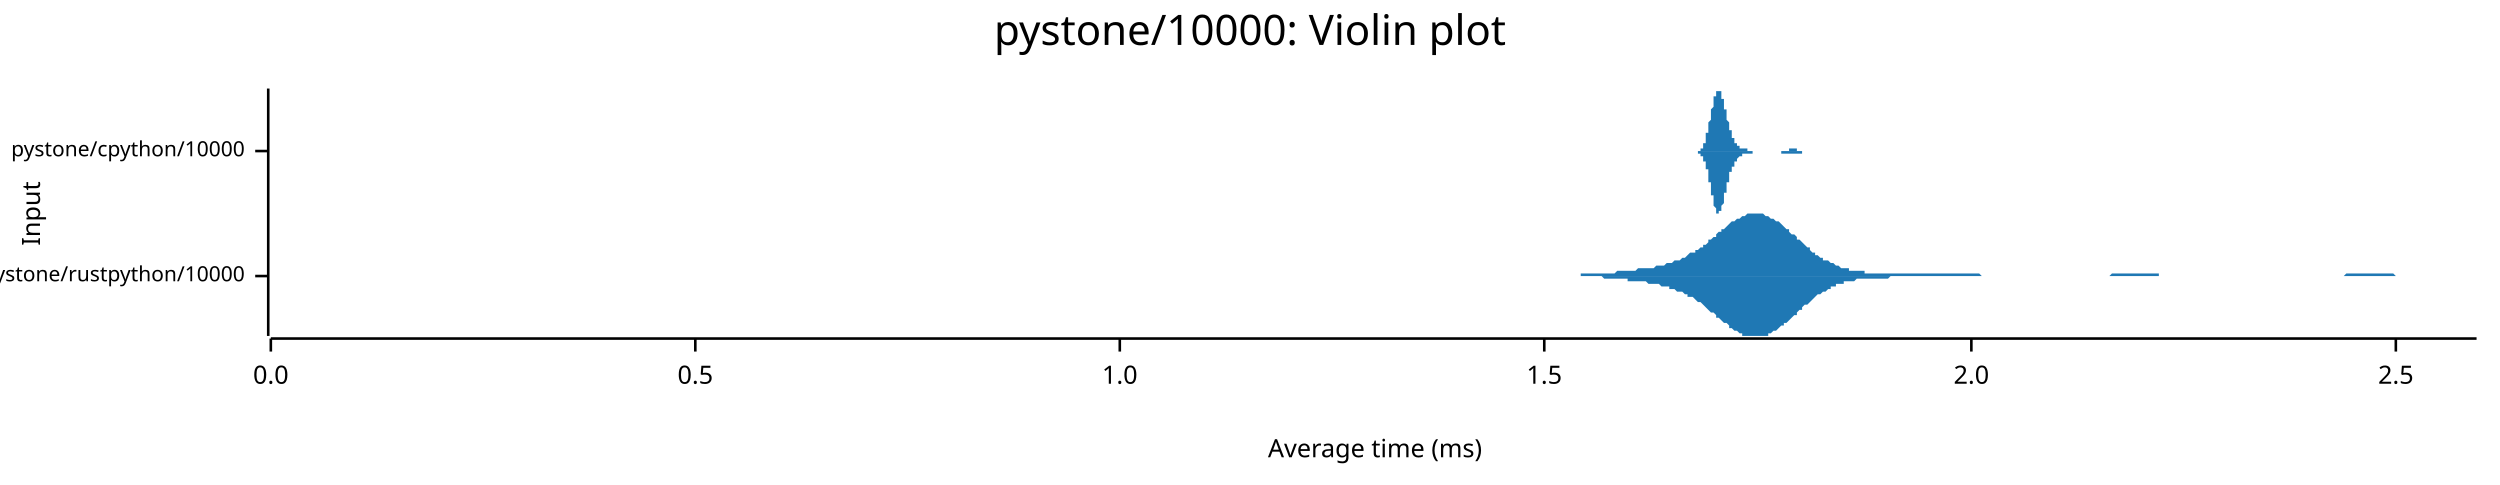
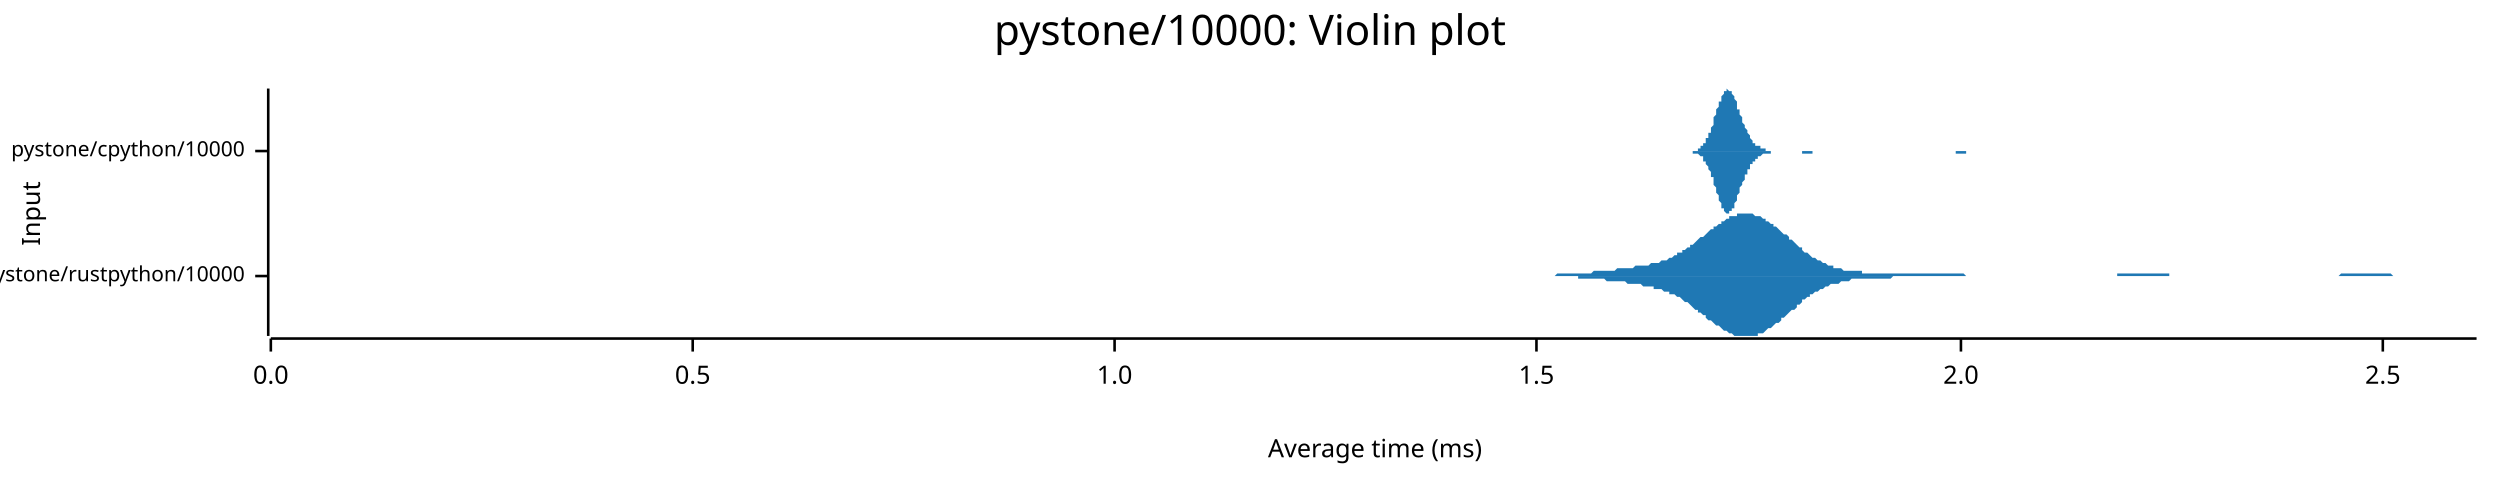
<svg xmlns="http://www.w3.org/2000/svg" width="960" height="186" viewBox="0 0 960 186">
  <text x="480" y="5" dy="0.76em" text-anchor="middle" font-family="sans-serif" font-size="16.129" opacity="1" fill="#000000">
pystone/10000: Violin plot
</text>
  <text x="8" y="82" dy="0.76em" text-anchor="middle" font-family="sans-serif" font-size="9.677" opacity="1" fill="#000000" transform="rotate(270, 8, 82)">
Input
</text>
  <text x="528" y="178" dy="-0.5ex" text-anchor="middle" font-family="sans-serif" font-size="9.677" opacity="1" fill="#000000">
Average time (ms)
</text>
  <polyline fill="none" opacity="1" stroke="#000000" stroke-width="1" points="103,34 103,129 " />
  <text x="94" y="106" dy="0.5ex" text-anchor="end" font-family="sans-serif" font-size="8.065" opacity="1" fill="#000000">
pystone/rustpython/10000
</text>
  <polyline fill="none" opacity="1" stroke="#000000" stroke-width="1" points="98,106 103,106 " />
  <text x="94" y="58" dy="0.5ex" text-anchor="end" font-family="sans-serif" font-size="8.065" opacity="1" fill="#000000">
pystone/cpython/10000
</text>
  <polyline fill="none" opacity="1" stroke="#000000" stroke-width="1" points="98,58 103,58 " />
  <polyline fill="none" opacity="1" stroke="#000000" stroke-width="1" points="104,130 951,130 " />
  <text x="104" y="140" dy="0.76em" text-anchor="middle" font-family="sans-serif" font-size="9.677" opacity="1" fill="#000000">
0.0
</text>
  <polyline fill="none" opacity="1" stroke="#000000" stroke-width="1" points="104,130 104,135 " />
-   <text x="267" y="140" dy="0.76em" text-anchor="middle" font-family="sans-serif" font-size="9.677" opacity="1" fill="#000000">
+   <text x="266" y="140" dy="0.76em" text-anchor="middle" font-family="sans-serif" font-size="9.677" opacity="1" fill="#000000">
0.5
</text>
-   <polyline fill="none" opacity="1" stroke="#000000" stroke-width="1" points="267,130 267,135 " />
-   <text x="430" y="140" dy="0.76em" text-anchor="middle" font-family="sans-serif" font-size="9.677" opacity="1" fill="#000000">
+   <polyline fill="none" opacity="1" stroke="#000000" stroke-width="1" points="266,130 266,135 " />
+   <text x="428" y="140" dy="0.76em" text-anchor="middle" font-family="sans-serif" font-size="9.677" opacity="1" fill="#000000">
1.0
</text>
-   <polyline fill="none" opacity="1" stroke="#000000" stroke-width="1" points="430,130 430,135 " />
-   <text x="593" y="140" dy="0.76em" text-anchor="middle" font-family="sans-serif" font-size="9.677" opacity="1" fill="#000000">
+   <polyline fill="none" opacity="1" stroke="#000000" stroke-width="1" points="428,130 428,135 " />
+   <text x="590" y="140" dy="0.76em" text-anchor="middle" font-family="sans-serif" font-size="9.677" opacity="1" fill="#000000">
1.5
</text>
-   <polyline fill="none" opacity="1" stroke="#000000" stroke-width="1" points="593,130 593,135 " />
-   <text x="757" y="140" dy="0.76em" text-anchor="middle" font-family="sans-serif" font-size="9.677" opacity="1" fill="#000000">
+   <polyline fill="none" opacity="1" stroke="#000000" stroke-width="1" points="590,130 590,135 " />
+   <text x="753" y="140" dy="0.76em" text-anchor="middle" font-family="sans-serif" font-size="9.677" opacity="1" fill="#000000">
2.0
</text>
-   <polyline fill="none" opacity="1" stroke="#000000" stroke-width="1" points="757,130 757,135 " />
-   <text x="920" y="140" dy="0.76em" text-anchor="middle" font-family="sans-serif" font-size="9.677" opacity="1" fill="#000000">
+   <polyline fill="none" opacity="1" stroke="#000000" stroke-width="1" points="753,130 753,135 " />
+   <text x="915" y="140" dy="0.76em" text-anchor="middle" font-family="sans-serif" font-size="9.677" opacity="1" fill="#000000">
2.5
</text>
-   <polyline fill="none" opacity="1" stroke="#000000" stroke-width="1" points="920,130 920,135 " />
-   <polygon opacity="1" fill="#1F78B4" points="591,106 592,106 592,106 593,106 594,106 594,106 595,106 596,106 597,106 597,106 598,106 599,106 599,106 600,106 601,106 602,106 602,106 603,106 604,106 605,106 605,106 606,106 607,106 607,105 608,105 609,105 610,105 610,105 611,105 612,105 612,105 613,105 614,105 615,105 615,105 616,105 617,105 617,105 618,105 619,105 620,105 620,105 621,104 622,104 623,104 623,104 624,104 625,104 625,104 626,104 627,104 628,104 628,104 629,103 630,103 630,103 631,103 632,103 633,103 633,103 634,103 635,103 636,102 636,102 637,102 638,102 638,102 639,102 640,101 641,101 641,101 642,101 643,100 643,100 644,100 645,100 646,99 646,99 647,99 648,98 648,98 649,97 650,97 651,97 651,96 652,96 653,95 654,95 654,94 655,94 656,93 656,92 657,92 658,91 659,91 659,90 660,89 661,89 661,88 662,88 663,87 664,86 664,86 665,85 666,85 667,84 667,84 668,84 669,83 669,83 670,83 671,82 672,82 672,82 673,82 674,82 674,82 675,82 676,82 677,82 677,82 678,83 679,83 679,83 680,84 681,84 682,85 682,85 683,85 684,86 685,87 685,87 686,88 687,88 687,89 688,90 689,90 690,91 690,92 691,92 692,93 692,93 693,94 694,95 695,95 695,96 696,97 697,97 697,98 698,98 699,99 700,99 700,100 701,100 702,100 703,101 703,101 704,101 705,102 705,102 706,102 707,103 708,103 708,103 709,103 710,103 710,104 711,104 712,104 713,104 713,104 714,104 715,104 716,104 716,105 717,105 718,105 718,105 719,105 720,105 721,105 721,105 722,105 723,105 723,105 724,105 725,105 726,105 726,105 727,105 728,105 728,105 729,105 730,105 731,105 731,105 732,105 733,105 734,105 734,105 735,105 736,105 736,105 737,105 738,105 739,105 739,105 740,105 741,105 741,105 742,105 743,105 744,105 744,105 745,105 746,105 747,105 747,105 748,105 749,105 749,105 750,105 751,105 752,105 752,105 753,105 754,105 754,105 755,105 756,105 757,105 757,105 758,105 759,105 759,105 760,105 761,106 762,106 762,106 763,106 764,106 765,106 765,106 766,106 767,106 767,106 768,106 769,106 770,106 770,106 771,106 772,106 772,106 773,106 774,106 775,106 775,106 776,106 777,106 778,106 778,106 779,106 780,106 780,106 781,106 782,106 783,106 783,106 784,106 785,106 785,106 786,106 787,106 788,106 788,106 789,106 790,106 790,106 791,106 792,106 793,106 793,106 794,106 795,106 796,106 796,106 797,106 798,106 798,106 799,106 800,106 801,106 801,106 802,106 803,106 803,106 804,106 805,106 806,106 806,106 807,106 808,106 809,106 809,106 810,106 811,105 811,105 812,105 813,105 814,105 814,105 815,105 816,105 816,105 817,105 818,105 819,105 819,105 820,105 821,105 821,105 822,105 823,105 824,105 824,105 825,105 826,105 827,105 827,105 828,105 829,105 829,106 830,106 831,106 832,106 832,106 833,106 834,106 834,106 835,106 836,106 837,106 837,106 838,106 839,106 839,106 840,106 841,106 842,106 842,106 843,106 844,106 845,106 845,106 846,106 847,106 847,106 848,106 849,106 850,106 850,106 851,106 852,106 852,106 853,106 854,106 855,106 855,106 856,106 857,106 858,106 858,106 859,106 860,106 860,106 861,106 862,106 863,106 863,106 864,106 865,106 865,106 866,106 867,106 868,106 868,106 869,106 870,106 870,106 871,106 872,106 873,106 873,106 874,106 875,106 876,106 876,106 877,106 878,106 878,106 879,106 880,106 881,106 881,106 882,106 883,106 883,106 884,106 885,106 886,106 886,106 887,106 888,106 889,106 889,106 890,106 891,106 891,106 892,106 893,106 894,106 894,106 895,106 896,106 896,106 897,106 898,106 899,106 899,106 900,106 901,105 901,105 902,105 903,105 904,105 904,105 905,105 906,105 907,105 907,105 908,105 909,105 909,105 910,105 911,105 912,105 912,105 913,105 914,105 914,105 915,105 916,105 917,105 917,105 918,105 919,105 920,106 920,106 921,106 922,106 922,106 923,106 924,106 925,106 925,106 926,106 927,106 927,106 928,106 929,106 930,106 930,106 931,106 932,106 932,106 933,106 934,106 935,106 935,106 936,106 937,106 938,106 938,106 939,106 940,106 940,106 941,106 942,106 943,106 943,106 944,106 945,106 945,106 946,106 947,106 948,106 948,106 949,106 950,106 951,106 951,106 591,106 " />
-   <polygon opacity="1" fill="#1F78B4" points="591,106 592,106 592,106 593,106 594,106 594,106 595,106 596,106 597,106 597,106 598,106 599,106 599,106 600,106 601,106 602,106 602,106 603,106 604,106 605,106 605,106 606,106 607,106 607,106 608,106 609,106 610,106 610,106 611,106 612,106 612,106 613,106 614,106 615,106 615,106 616,107 617,107 617,107 618,107 619,107 620,107 620,107 621,107 622,107 623,107 623,107 624,107 625,107 625,108 626,108 627,108 628,108 628,108 629,108 630,108 630,108 631,108 632,108 633,109 633,109 634,109 635,109 636,109 636,109 637,109 638,110 638,110 639,110 640,110 641,110 641,111 642,111 643,111 643,111 644,112 645,112 646,112 646,112 647,113 648,113 648,114 649,114 650,114 651,115 651,115 652,116 653,116 654,117 654,117 655,118 656,119 656,119 657,120 658,120 659,121 659,122 660,122 661,123 661,123 662,124 663,124 664,125 664,126 665,126 666,127 667,127 667,127 668,128 669,128 669,129 670,129 671,129 672,129 672,129 673,129 674,129 674,129 675,129 676,129 677,129 677,129 678,129 679,129 679,128 680,128 681,127 682,127 682,127 683,126 684,125 685,125 685,124 686,124 687,123 687,123 688,122 689,121 690,121 690,120 691,119 692,119 692,118 693,117 694,117 695,116 695,116 696,115 697,114 697,114 698,113 699,113 700,112 700,112 701,112 702,111 703,111 703,110 704,110 705,110 705,109 706,109 707,109 708,109 708,108 709,108 710,108 710,108 711,108 712,108 713,107 713,107 714,107 715,107 716,107 716,107 717,107 718,107 718,107 719,107 720,107 721,107 721,107 722,107 723,107 723,107 724,107 725,107 726,106 726,106 727,106 728,106 728,106 729,106 730,106 731,106 731,106 732,106 733,106 734,106 734,106 735,106 736,106 736,106 737,106 738,106 739,106 739,106 740,106 741,106 741,106 742,106 743,106 744,106 744,106 745,106 746,106 747,106 747,106 748,106 749,106 749,106 750,106 751,106 752,106 752,106 753,106 754,106 754,106 755,106 756,106 757,106 757,106 758,106 759,106 759,106 760,106 761,106 762,106 762,106 763,106 764,106 765,106 765,106 766,106 767,106 767,106 768,106 769,106 770,106 770,106 771,106 772,106 772,106 773,106 774,106 775,106 775,106 776,106 777,106 778,106 778,106 779,106 780,106 780,106 781,106 782,106 783,106 783,106 784,106 785,106 785,106 786,106 787,106 788,106 788,106 789,106 790,106 790,106 791,106 792,106 793,106 793,106 794,106 795,106 796,106 796,106 797,106 798,106 798,106 799,106 800,106 801,106 801,106 802,106 803,106 803,106 804,106 805,106 806,106 806,106 807,106 808,106 809,106 809,106 810,106 811,106 811,106 812,106 813,106 814,106 814,106 815,106 816,106 816,106 817,106 818,106 819,106 819,106 820,106 821,106 821,106 822,106 823,106 824,106 824,106 825,106 826,106 827,106 827,106 828,106 829,106 829,106 830,106 831,106 832,106 832,106 833,106 834,106 834,106 835,106 836,106 837,106 837,106 838,106 839,106 839,106 840,106 841,106 842,106 842,106 843,106 844,106 845,106 845,106 846,106 847,106 847,106 848,106 849,106 850,106 850,106 851,106 852,106 852,106 853,106 854,106 855,106 855,106 856,106 857,106 858,106 858,106 859,106 860,106 860,106 861,106 862,106 863,106 863,106 864,106 865,106 865,106 866,106 867,106 868,106 868,106 869,106 870,106 870,106 871,106 872,106 873,106 873,106 874,106 875,106 876,106 876,106 877,106 878,106 878,106 879,106 880,106 881,106 881,106 882,106 883,106 883,106 884,106 885,106 886,106 886,106 887,106 888,106 889,106 889,106 890,106 891,106 891,106 892,106 893,106 894,106 894,106 895,106 896,106 896,106 897,106 898,106 899,106 899,106 900,106 901,106 901,106 902,106 903,106 904,106 904,106 905,106 906,106 907,106 907,106 908,106 909,106 909,106 910,106 911,106 912,106 912,106 913,106 914,106 914,106 915,106 916,106 917,106 917,106 918,106 919,106 920,106 920,106 921,106 922,106 922,106 923,106 924,106 925,106 925,106 926,106 927,106 927,106 928,106 929,106 930,106 930,106 931,106 932,106 932,106 933,106 934,106 935,106 935,106 936,106 937,106 938,106 938,106 939,106 940,106 940,106 941,106 942,106 943,106 943,106 944,106 945,106 945,106 946,106 947,106 948,106 948,106 949,106 950,106 951,106 951,106 591,106 " />
-   <polygon opacity="1" fill="#1F78B4" points="650,58 650,58 651,58 651,58 651,58 651,58 651,58 651,58 651,58 651,58 651,58 651,58 651,58 652,58 652,58 652,58 652,58 652,58 652,58 652,58 652,58 652,58 652,58 652,58 653,58 653,58 653,58 653,57 653,57 653,57 653,57 653,57 653,57 653,57 653,57 654,57 654,57 654,56 654,56 654,56 654,56 654,56 654,56 654,55 654,55 654,55 655,55 655,54 655,54 655,54 655,53 655,53 655,53 655,53 655,52 655,52 655,51 656,51 656,51 656,50 656,50 656,49 656,49 656,49 656,48 656,48 656,47 656,47 657,46 657,46 657,45 657,45 657,44 657,44 657,43 657,43 657,42 657,42 658,41 658,41 658,40 658,40 658,39 658,39 658,39 658,38 658,38 658,37 658,37 659,37 659,36 659,36 659,36 659,36 659,35 659,35 659,35 659,35 659,35 659,35 660,35 660,35 660,35 660,34 660,35 660,35 660,35 660,35 660,35 660,35 660,35 661,35 661,35 661,36 661,36 661,36 661,36 661,37 661,37 661,37 661,38 661,38 662,38 662,39 662,39 662,39 662,40 662,40 662,40 662,41 662,41 662,42 662,42 663,42 663,43 663,43 663,44 663,44 663,44 663,45 663,45 663,46 663,46 663,46 664,47 664,47 664,47 664,48 664,48 664,48 664,49 664,49 664,49 664,50 664,50 665,50 665,51 665,51 665,51 665,52 665,52 665,52 665,52 665,53 665,53 666,53 666,53 666,53 666,54 666,54 666,54 666,54 666,54 666,54 666,55 666,55 667,55 667,55 667,55 667,55 667,55 667,55 667,56 667,56 667,56 667,56 667,56 668,56 668,56 668,56 668,56 668,56 668,56 668,56 668,56 668,57 668,57 668,57 669,57 669,57 669,57 669,57 669,57 669,57 669,57 669,57 669,57 669,57 669,57 670,57 670,57 670,57 670,57 670,57 670,57 670,57 670,57 670,57 670,57 670,57 671,57 671,57 671,57 671,57 671,58 671,58 671,58 671,58 671,58 671,58 671,58 672,58 672,58 672,58 672,58 672,58 672,58 672,58 672,58 672,58 672,58 672,58 673,58 673,58 673,58 673,58 673,58 673,58 673,58 673,58 673,58 673,58 673,58 674,58 674,58 674,58 674,58 674,58 674,58 674,58 674,58 674,58 674,58 675,58 675,58 675,58 675,58 675,58 675,58 675,58 675,58 675,58 675,58 675,58 676,58 676,58 676,58 676,58 676,58 676,58 676,58 676,58 676,58 676,58 676,58 677,58 677,58 677,58 677,58 677,58 677,58 677,58 677,58 677,58 677,58 677,58 678,58 678,58 678,58 678,58 678,58 678,58 678,58 678,58 678,58 678,58 678,58 679,58 679,58 679,58 679,58 679,58 679,58 679,58 679,58 679,58 679,58 679,58 680,58 680,58 680,58 680,58 680,58 680,58 680,58 680,58 680,58 680,58 680,58 681,58 681,58 681,58 681,58 681,58 681,58 681,58 681,58 681,58 681,58 681,58 682,58 682,58 682,58 682,58 682,58 682,58 682,58 682,58 682,58 682,58 683,58 683,58 683,58 683,58 683,58 683,58 683,58 683,58 683,58 683,58 683,58 684,58 684,58 684,58 684,58 684,58 684,58 684,58 684,58 684,58 684,58 684,58 685,58 685,58 685,58 685,58 685,58 685,58 685,58 685,58 685,58 685,58 685,58 686,58 686,58 686,58 686,58 686,58 686,58 686,58 686,58 686,58 686,58 686,58 687,58 687,58 687,57 687,57 687,57 687,57 687,57 687,57 687,57 687,57 687,57 688,57 688,57 688,57 688,57 688,57 688,57 688,57 688,57 688,57 688,57 688,57 689,57 689,57 689,57 689,57 689,57 689,57 689,57 689,57 689,57 689,57 689,57 690,57 690,57 690,57 690,57 690,58 690,58 690,58 690,58 690,58 690,58 690,58 691,58 691,58 691,58 691,58 691,58 691,58 691,58 691,58 691,58 691,58 692,58 692,58 692,58 692,58 692,58 692,58 692,58 692,58 692,58 692,58 692,58 693,58 693,58 693,58 693,58 693,58 693,58 693,58 693,58 693,58 693,58 693,58 694,58 694,58 694,58 694,58 694,58 694,58 694,58 694,58 694,58 694,58 694,58 695,58 695,58 695,58 695,58 695,58 695,58 695,58 695,58 695,58 695,58 695,58 696,58 696,58 696,58 696,58 696,58 696,58 696,58 696,58 696,58 650,58 " />
-   <polygon opacity="1" fill="#1F78B4" points="650,58 650,58 651,58 651,58 651,58 651,58 651,58 651,58 651,58 651,58 651,58 651,58 651,58 652,58 652,58 652,58 652,58 652,59 652,59 652,59 652,59 652,59 652,59 652,59 653,59 653,59 653,59 653,59 653,59 653,59 653,59 653,59 653,59 653,60 653,60 654,60 654,60 654,60 654,60 654,60 654,61 654,61 654,61 654,61 654,61 654,62 655,62 655,62 655,62 655,63 655,63 655,63 655,64 655,64 655,64 655,65 655,65 656,65 656,66 656,66 656,67 656,67 656,68 656,68 656,68 656,69 656,69 656,70 657,70 657,71 657,71 657,72 657,72 657,73 657,73 657,74 657,74 657,75 658,75 658,76 658,76 658,77 658,77 658,77 658,78 658,78 658,79 658,79 658,79 659,80 659,80 659,80 659,81 659,81 659,81 659,81 659,81 659,82 659,82 659,82 660,82 660,82 660,82 660,82 660,82 660,82 660,82 660,82 660,82 660,82 660,81 661,81 661,81 661,81 661,81 661,80 661,80 661,80 661,80 661,79 661,79 661,79 662,78 662,78 662,78 662,77 662,77 662,76 662,76 662,76 662,75 662,75 662,74 663,74 663,74 663,73 663,73 663,72 663,72 663,72 663,71 663,71 663,71 663,70 664,70 664,69 664,69 664,69 664,68 664,68 664,68 664,67 664,67 664,67 664,66 665,66 665,66 665,66 665,65 665,65 665,65 665,64 665,64 665,64 665,64 666,64 666,63 666,63 666,63 666,63 666,63 666,62 666,62 666,62 666,62 666,62 667,62 667,61 667,61 667,61 667,61 667,61 667,61 667,61 667,61 667,61 667,61 668,60 668,60 668,60 668,60 668,60 668,60 668,60 668,60 668,60 668,60 668,60 669,60 669,60 669,60 669,60 669,60 669,60 669,60 669,60 669,60 669,60 669,59 670,59 670,59 670,59 670,59 670,59 670,59 670,59 670,59 670,59 670,59 670,59 671,59 671,59 671,59 671,59 671,59 671,59 671,59 671,59 671,59 671,59 671,59 672,59 672,59 672,59 672,59 672,59 672,59 672,59 672,59 672,59 672,59 672,59 673,59 673,59 673,59 673,59 673,58 673,58 673,58 673,58 673,58 673,58 673,58 674,58 674,58 674,58 674,58 674,58 674,58 674,58 674,58 674,58 674,58 675,58 675,58 675,58 675,58 675,58 675,58 675,58 675,58 675,58 675,58 675,58 676,58 676,58 676,58 676,58 676,58 676,58 676,58 676,58 676,58 676,58 676,58 677,58 677,58 677,58 677,58 677,58 677,58 677,58 677,58 677,58 677,58 677,58 678,58 678,58 678,58 678,58 678,58 678,58 678,58 678,58 678,58 678,58 678,58 679,58 679,58 679,58 679,58 679,58 679,58 679,58 679,58 679,58 679,58 679,58 680,58 680,58 680,58 680,58 680,58 680,58 680,58 680,58 680,58 680,58 680,58 681,58 681,58 681,58 681,58 681,58 681,58 681,58 681,58 681,58 681,58 681,58 682,58 682,58 682,58 682,58 682,58 682,58 682,58 682,58 682,58 682,58 683,58 683,58 683,58 683,58 683,58 683,58 683,58 683,58 683,58 683,58 683,58 684,58 684,58 684,58 684,58 684,58 684,58 684,58 684,58 684,58 684,58 684,59 685,59 685,59 685,59 685,59 685,59 685,59 685,59 685,59 685,59 685,59 685,59 686,59 686,59 686,59 686,59 686,59 686,59 686,59 686,59 686,59 686,59 686,59 687,59 687,59 687,59 687,59 687,59 687,59 687,59 687,59 687,59 687,59 687,59 688,59 688,59 688,59 688,59 688,59 688,59 688,59 688,59 688,59 688,59 688,59 689,59 689,59 689,59 689,59 689,59 689,59 689,59 689,59 689,59 689,59 689,59 690,59 690,59 690,59 690,59 690,59 690,59 690,59 690,59 690,59 690,59 690,59 691,59 691,59 691,59 691,59 691,59 691,59 691,59 691,59 691,59 691,59 692,59 692,59 692,59 692,59 692,59 692,59 692,59 692,59 692,58 692,58 692,58 693,58 693,58 693,58 693,58 693,58 693,58 693,58 693,58 693,58 693,58 693,58 694,58 694,58 694,58 694,58 694,58 694,58 694,58 694,58 694,58 694,58 694,58 695,58 695,58 695,58 695,58 695,58 695,58 695,58 695,58 695,58 695,58 695,58 696,58 696,58 696,58 696,58 696,58 696,58 696,58 696,58 696,58 650,58 " />
+   <polyline fill="none" opacity="1" stroke="#000000" stroke-width="1" points="915,130 915,135 " />
+   <polygon opacity="1" fill="#1F78B4" points="581,106 581,106 582,106 583,106 583,106 584,106 585,106 586,106 586,106 587,106 588,106 589,106 589,106 590,106 591,106 592,106 592,106 593,106 594,106 595,106 595,106 596,106 597,106 598,105 598,105 599,105 600,105 601,105 601,105 602,105 603,105 603,105 604,105 605,105 606,105 606,105 607,105 608,105 609,105 609,105 610,105 611,105 612,104 612,104 613,104 614,104 615,104 615,104 616,104 617,104 618,104 618,104 619,104 620,104 621,103 621,103 622,103 623,103 624,103 624,103 625,103 626,103 626,103 627,103 628,102 629,102 629,102 630,102 631,102 632,102 632,102 633,102 634,101 635,101 635,101 636,101 637,101 638,100 638,100 639,100 640,100 641,99 641,99 642,99 643,98 644,98 644,97 645,97 646,97 646,96 647,96 648,95 649,95 649,94 650,94 651,93 652,92 652,92 653,91 654,91 655,90 655,90 656,89 657,88 658,88 658,87 659,87 660,86 661,86 661,85 662,85 663,84 664,84 664,83 665,83 666,83 667,83 667,82 668,82 669,82 669,82 670,82 671,82 672,82 672,82 673,82 674,83 675,83 675,83 676,83 677,84 678,84 678,85 679,85 680,86 681,86 681,87 682,87 683,88 684,89 684,89 685,90 686,90 687,91 687,92 688,92 689,93 690,94 690,94 691,95 692,95 692,96 693,97 694,97 695,98 695,98 696,99 697,99 698,100 698,100 699,100 700,101 701,101 701,101 702,102 703,102 704,102 704,103 705,103 706,103 707,103 707,103 708,104 709,104 710,104 710,104 711,104 712,104 712,104 713,104 714,104 715,104 715,105 716,105 717,105 718,105 718,105 719,105 720,105 721,105 721,105 722,105 723,105 724,105 724,105 725,105 726,105 727,105 727,105 728,105 729,105 730,105 730,105 731,105 732,105 733,105 733,105 734,105 735,105 735,105 736,105 737,105 738,105 738,105 739,105 740,105 741,105 741,105 742,105 743,105 744,105 744,105 745,105 746,105 747,105 747,105 748,105 749,105 750,105 750,105 751,105 752,105 753,105 753,105 754,105 755,106 755,106 756,106 757,106 758,106 758,106 759,106 760,106 761,106 761,106 762,106 763,106 764,106 764,106 765,106 766,106 767,106 767,106 768,106 769,106 770,106 770,106 771,106 772,106 773,106 773,106 774,106 775,106 776,106 776,106 777,106 778,106 778,106 779,106 780,106 781,106 781,106 782,106 783,106 784,106 784,106 785,106 786,106 787,106 787,106 788,106 789,106 790,106 790,106 791,106 792,106 793,106 793,106 794,106 795,106 796,106 796,106 797,106 798,106 799,106 799,106 800,106 801,106 801,106 802,106 803,106 804,106 804,106 805,106 806,106 807,106 807,106 808,106 809,106 810,106 810,106 811,106 812,106 813,106 813,105 814,105 815,105 816,105 816,105 817,105 818,105 819,105 819,105 820,105 821,105 821,105 822,105 823,105 824,105 824,105 825,105 826,105 827,105 827,105 828,105 829,105 830,105 830,105 831,105 832,105 833,105 833,106 834,106 835,106 836,106 836,106 837,106 838,106 839,106 839,106 840,106 841,106 842,106 842,106 843,106 844,106 844,106 845,106 846,106 847,106 847,106 848,106 849,106 850,106 850,106 851,106 852,106 853,106 853,106 854,106 855,106 856,106 856,106 857,106 858,106 859,106 859,106 860,106 861,106 862,106 862,106 863,106 864,106 864,106 865,106 866,106 867,106 867,106 868,106 869,106 870,106 870,106 871,106 872,106 873,106 873,106 874,106 875,106 876,106 876,106 877,106 878,106 879,106 879,106 880,106 881,106 882,106 882,106 883,106 884,106 885,106 885,106 886,106 887,106 887,106 888,106 889,106 890,106 890,106 891,106 892,106 893,106 893,106 894,106 895,106 896,106 896,106 897,106 898,106 899,105 899,105 900,105 901,105 902,105 902,105 903,105 904,105 905,105 905,105 906,105 907,105 907,105 908,105 909,105 910,105 910,105 911,105 912,105 913,105 913,105 914,105 915,105 916,105 916,105 917,105 918,105 919,106 919,106 920,106 921,106 922,106 922,106 923,106 924,106 925,106 925,106 926,106 927,106 928,106 928,106 929,106 930,106 930,106 931,106 932,106 933,106 933,106 934,106 935,106 936,106 936,106 937,106 938,106 939,106 939,106 940,106 941,106 942,106 942,106 943,106 944,106 945,106 945,106 946,106 947,106 948,106 948,106 949,106 950,106 951,106 951,106 581,106 " />
+   <polygon opacity="1" fill="#1F78B4" points="581,106 581,106 582,106 583,106 583,106 584,106 585,106 586,106 586,106 587,106 588,106 589,106 589,106 590,106 591,106 592,106 592,106 593,106 594,106 595,106 595,106 596,106 597,106 598,106 598,106 599,106 600,106 601,106 601,106 602,106 603,106 603,106 604,106 605,106 606,106 606,107 607,107 608,107 609,107 609,107 610,107 611,107 612,107 612,107 613,107 614,107 615,107 615,107 616,107 617,108 618,108 618,108 619,108 620,108 621,108 621,108 622,108 623,108 624,108 624,108 625,109 626,109 626,109 627,109 628,109 629,109 629,109 630,109 631,110 632,110 632,110 633,110 634,110 635,110 635,111 636,111 637,111 638,111 638,111 639,112 640,112 641,112 641,113 642,113 643,113 644,114 644,114 645,114 646,115 646,115 647,116 648,116 649,117 649,117 650,118 651,119 652,119 652,120 653,120 654,121 655,121 655,122 656,123 657,123 658,124 658,124 659,125 660,125 661,126 661,126 662,127 663,127 664,128 664,128 665,128 666,129 667,129 667,129 668,129 669,129 669,129 670,129 671,129 672,129 672,129 673,129 674,129 675,129 675,128 676,128 677,128 678,127 678,127 679,126 680,126 681,125 681,125 682,124 683,124 684,123 684,122 685,122 686,121 687,120 687,120 688,119 689,119 690,118 690,117 691,117 692,116 692,115 693,115 694,114 695,114 695,113 696,113 697,112 698,112 698,112 699,111 700,111 701,110 701,110 702,110 703,109 704,109 704,109 705,109 706,109 707,108 707,108 708,108 709,108 710,108 710,108 711,107 712,107 712,107 713,107 714,107 715,107 715,107 716,107 717,107 718,107 718,107 719,107 720,107 721,107 721,107 722,107 723,107 724,107 724,107 725,107 726,107 727,106 727,106 728,106 729,106 730,106 730,106 731,106 732,106 733,106 733,106 734,106 735,106 735,106 736,106 737,106 738,106 738,106 739,106 740,106 741,106 741,106 742,106 743,106 744,106 744,106 745,106 746,106 747,106 747,106 748,106 749,106 750,106 750,106 751,106 752,106 753,106 753,106 754,106 755,106 755,106 756,106 757,106 758,106 758,106 759,106 760,106 761,106 761,106 762,106 763,106 764,106 764,106 765,106 766,106 767,106 767,106 768,106 769,106 770,106 770,106 771,106 772,106 773,106 773,106 774,106 775,106 776,106 776,106 777,106 778,106 778,106 779,106 780,106 781,106 781,106 782,106 783,106 784,106 784,106 785,106 786,106 787,106 787,106 788,106 789,106 790,106 790,106 791,106 792,106 793,106 793,106 794,106 795,106 796,106 796,106 797,106 798,106 799,106 799,106 800,106 801,106 801,106 802,106 803,106 804,106 804,106 805,106 806,106 807,106 807,106 808,106 809,106 810,106 810,106 811,106 812,106 813,106 813,106 814,106 815,106 816,106 816,106 817,106 818,106 819,106 819,106 820,106 821,106 821,106 822,106 823,106 824,106 824,106 825,106 826,106 827,106 827,106 828,106 829,106 830,106 830,106 831,106 832,106 833,106 833,106 834,106 835,106 836,106 836,106 837,106 838,106 839,106 839,106 840,106 841,106 842,106 842,106 843,106 844,106 844,106 845,106 846,106 847,106 847,106 848,106 849,106 850,106 850,106 851,106 852,106 853,106 853,106 854,106 855,106 856,106 856,106 857,106 858,106 859,106 859,106 860,106 861,106 862,106 862,106 863,106 864,106 864,106 865,106 866,106 867,106 867,106 868,106 869,106 870,106 870,106 871,106 872,106 873,106 873,106 874,106 875,106 876,106 876,106 877,106 878,106 879,106 879,106 880,106 881,106 882,106 882,106 883,106 884,106 885,106 885,106 886,106 887,106 887,106 888,106 889,106 890,106 890,106 891,106 892,106 893,106 893,106 894,106 895,106 896,106 896,106 897,106 898,106 899,106 899,106 900,106 901,106 902,106 902,106 903,106 904,106 905,106 905,106 906,106 907,106 907,106 908,106 909,106 910,106 910,106 911,106 912,106 913,106 913,106 914,106 915,106 916,106 916,106 917,106 918,106 919,106 919,106 920,106 921,106 922,106 922,106 923,106 924,106 925,106 925,106 926,106 927,106 928,106 928,106 929,106 930,106 930,106 931,106 932,106 933,106 933,106 934,106 935,106 936,106 936,106 937,106 938,106 939,106 939,106 940,106 941,106 942,106 942,106 943,106 944,106 945,106 945,106 946,106 947,106 948,106 948,106 949,106 950,106 951,106 951,106 581,106 " />
+   <polygon opacity="1" fill="#1F78B4" points="647,58 647,58 648,58 648,58 648,58 648,58 649,58 649,58 649,58 649,58 649,58 650,58 650,58 650,58 650,58 651,58 651,58 651,58 651,58 652,58 652,57 652,57 652,57 653,57 653,57 653,57 653,56 654,56 654,56 654,56 654,55 654,55 655,55 655,54 655,54 655,53 656,53 656,52 656,52 656,51 657,51 657,50 657,49 657,49 658,48 658,47 658,47 658,46 658,45 659,44 659,44 659,43 659,42 660,41 660,41 660,40 660,39 661,39 661,38 661,37 661,37 662,36 662,36 662,36 662,35 663,35 663,35 663,35 663,35 663,34 664,35 664,35 664,35 664,35 665,35 665,36 665,36 665,36 666,37 666,37 666,38 666,38 667,39 667,40 667,40 667,41 667,42 668,42 668,43 668,44 668,44 669,45 669,46 669,46 669,47 670,48 670,48 670,49 670,49 671,50 671,50 671,51 671,51 672,52 672,52 672,53 672,53 672,53 673,54 673,54 673,54 673,55 674,55 674,55 674,55 674,56 675,56 675,56 675,56 675,56 676,56 676,57 676,57 676,57 676,57 677,57 677,57 677,57 677,57 678,57 678,58 678,58 678,58 679,58 679,58 679,58 679,58 680,58 680,58 680,58 680,58 680,58 681,58 681,58 681,58 681,58 682,58 682,58 682,58 682,58 683,58 683,58 683,58 683,58 684,58 684,58 684,58 684,58 685,58 685,58 685,58 685,58 685,58 686,58 686,58 686,58 686,58 687,58 687,58 687,58 687,58 688,58 688,58 688,58 688,58 689,58 689,58 689,58 689,58 689,58 690,58 690,58 690,58 690,58 691,58 691,58 691,58 691,58 692,58 692,58 692,58 692,58 693,58 693,58 693,58 693,58 694,58 694,58 694,58 694,58 694,58 695,58 695,58 695,58 695,58 696,58 696,58 696,58 696,58 697,58 697,58 697,58 697,58 698,58 698,58 698,58 698,58 698,58 699,58 699,58 699,58 699,58 700,58 700,58 700,58 700,58 701,58 701,58 701,58 701,58 702,58 702,58 702,58 702,58 702,58 703,58 703,58 703,58 703,58 704,58 704,58 704,58 704,58 705,58 705,58 705,58 705,58 706,58 706,58 706,58 706,58 707,58 707,58 707,58 707,58 707,58 708,58 708,58 708,58 708,58 709,58 709,58 709,58 709,58 710,58 710,58 710,58 710,58 711,58 711,58 711,58 711,58 711,58 712,58 712,58 712,58 712,58 713,58 713,58 713,58 713,58 714,58 714,58 714,58 714,58 715,58 715,58 715,58 715,58 716,58 716,58 716,58 716,58 716,58 717,58 717,58 717,58 717,58 718,58 718,58 718,58 718,58 719,58 719,58 719,58 719,58 720,58 720,58 720,58 720,58 720,58 721,58 721,58 721,58 721,58 722,58 722,58 722,58 722,58 723,58 723,58 723,58 723,58 724,58 724,58 724,58 724,58 725,58 725,58 725,58 725,58 725,58 726,58 726,58 726,58 726,58 727,58 727,58 727,58 727,58 728,58 728,58 728,58 728,58 729,58 729,58 729,58 729,58 729,58 730,58 730,58 730,58 730,58 731,58 731,58 731,58 731,58 732,58 732,58 732,58 732,58 733,58 733,58 733,58 733,58 733,58 734,58 734,58 734,58 734,58 735,58 735,58 735,58 735,58 736,58 736,58 736,58 736,58 737,58 737,58 737,58 737,58 738,58 738,58 738,58 738,58 738,58 739,58 739,58 739,58 739,58 740,58 740,58 740,58 740,58 741,58 741,58 741,58 741,58 742,58 742,58 742,58 742,58 742,58 743,58 743,58 743,58 743,58 744,58 744,58 744,58 744,58 745,58 745,58 745,58 745,58 746,58 746,58 746,58 746,58 747,58 747,58 747,58 747,58 747,58 748,58 748,58 748,58 748,58 749,58 749,58 749,58 749,58 750,58 750,58 750,58 750,58 751,58 751,58 751,58 751,58 751,58 752,58 752,58 752,58 752,58 753,58 753,58 753,58 753,58 754,58 754,58 754,58 754,58 755,58 755,58 755,58 755,58 756,58 756,58 756,58 756,58 756,58 757,58 757,58 757,58 757,58 758,58 758,58 758,58 758,58 759,58 759,58 759,58 759,58 760,58 760,58 760,58 760,58 760,58 761,58 761,58 761,58 761,58 762,58 762,58 762,58 762,58 763,58 763,58 763,58 763,58 764,58 764,58 764,58 764,58 764,58 765,58 765,58 765,58 765,58 647,58 " />
+   <polygon opacity="1" fill="#1F78B4" points="647,58 647,58 648,58 648,58 648,58 648,58 649,58 649,58 649,58 649,58 649,58 650,58 650,59 650,59 650,59 651,59 651,59 651,59 651,59 652,59 652,59 652,59 652,59 653,60 653,60 653,60 653,60 654,60 654,61 654,61 654,61 654,62 655,62 655,62 655,63 655,63 656,64 656,64 656,65 656,65 657,66 657,66 657,67 657,68 658,68 658,69 658,70 658,71 658,71 659,72 659,73 659,74 659,74 660,75 660,76 660,77 660,77 661,78 661,79 661,79 661,80 662,80 662,81 662,81 662,81 663,82 663,82 663,82 663,82 663,82 664,82 664,82 664,82 664,81 665,81 665,81 665,81 665,80 666,80 666,79 666,79 666,78 667,77 667,77 667,76 667,75 667,75 668,74 668,73 668,73 668,72 669,71 669,71 669,70 669,70 670,69 670,68 670,68 670,67 671,67 671,66 671,66 671,65 672,65 672,64 672,64 672,64 672,63 673,63 673,63 673,62 673,62 674,62 674,61 674,61 674,61 675,61 675,61 675,60 675,60 676,60 676,60 676,60 676,60 676,60 677,59 677,59 677,59 677,59 678,59 678,59 678,59 678,59 679,59 679,59 679,59 679,59 680,59 680,59 680,58 680,58 680,58 681,58 681,58 681,58 681,58 682,58 682,58 682,58 682,58 683,58 683,58 683,58 683,58 684,58 684,58 684,58 684,58 685,58 685,58 685,58 685,58 685,58 686,58 686,58 686,58 686,58 687,58 687,58 687,58 687,58 688,58 688,58 688,58 688,58 689,58 689,58 689,58 689,58 689,58 690,58 690,58 690,58 690,58 691,58 691,58 691,58 691,58 692,58 692,59 692,59 692,59 693,59 693,59 693,59 693,59 694,59 694,59 694,59 694,59 694,59 695,59 695,59 695,59 695,59 696,59 696,58 696,58 696,58 697,58 697,58 697,58 697,58 698,58 698,58 698,58 698,58 698,58 699,58 699,58 699,58 699,58 700,58 700,58 700,58 700,58 701,58 701,58 701,58 701,58 702,58 702,58 702,58 702,58 702,58 703,58 703,58 703,58 703,58 704,58 704,58 704,58 704,58 705,58 705,58 705,58 705,58 706,58 706,58 706,58 706,58 707,58 707,58 707,58 707,58 707,58 708,58 708,58 708,58 708,58 709,58 709,58 709,58 709,58 710,58 710,58 710,58 710,58 711,58 711,58 711,58 711,58 711,58 712,58 712,58 712,58 712,58 713,58 713,58 713,58 713,58 714,58 714,58 714,58 714,58 715,58 715,58 715,58 715,58 716,58 716,58 716,58 716,58 716,58 717,58 717,58 717,58 717,58 718,58 718,58 718,58 718,58 719,58 719,58 719,58 719,58 720,58 720,58 720,58 720,58 720,58 721,58 721,58 721,58 721,58 722,58 722,58 722,58 722,58 723,58 723,58 723,58 723,58 724,58 724,58 724,58 724,58 725,58 725,58 725,58 725,58 725,58 726,58 726,58 726,58 726,58 727,58 727,58 727,58 727,58 728,58 728,58 728,58 728,58 729,58 729,58 729,58 729,58 729,58 730,58 730,58 730,58 730,58 731,58 731,58 731,58 731,58 732,58 732,58 732,58 732,58 733,58 733,58 733,58 733,58 733,58 734,58 734,58 734,58 734,58 735,58 735,58 735,58 735,58 736,58 736,58 736,58 736,58 737,58 737,58 737,58 737,58 738,58 738,58 738,58 738,58 738,58 739,58 739,58 739,58 739,58 740,58 740,58 740,58 740,58 741,58 741,58 741,58 741,58 742,58 742,58 742,58 742,58 742,58 743,58 743,58 743,58 743,58 744,58 744,58 744,58 744,58 745,58 745,58 745,58 745,58 746,58 746,58 746,58 746,58 747,58 747,58 747,58 747,58 747,58 748,58 748,58 748,58 748,58 749,58 749,58 749,58 749,58 750,58 750,58 750,58 750,58 751,58 751,58 751,59 751,59 751,59 752,59 752,59 752,59 752,59 753,59 753,59 753,59 753,59 754,59 754,59 754,59 754,59 755,59 755,59 755,58 755,58 756,58 756,58 756,58 756,58 756,58 757,58 757,58 757,58 757,58 758,58 758,58 758,58 758,58 759,58 759,58 759,58 759,58 760,58 760,58 760,58 760,58 760,58 761,58 761,58 761,58 761,58 762,58 762,58 762,58 762,58 763,58 763,58 763,58 763,58 764,58 764,58 764,58 764,58 764,58 765,58 765,58 765,58 765,58 647,58 " />
</svg>
